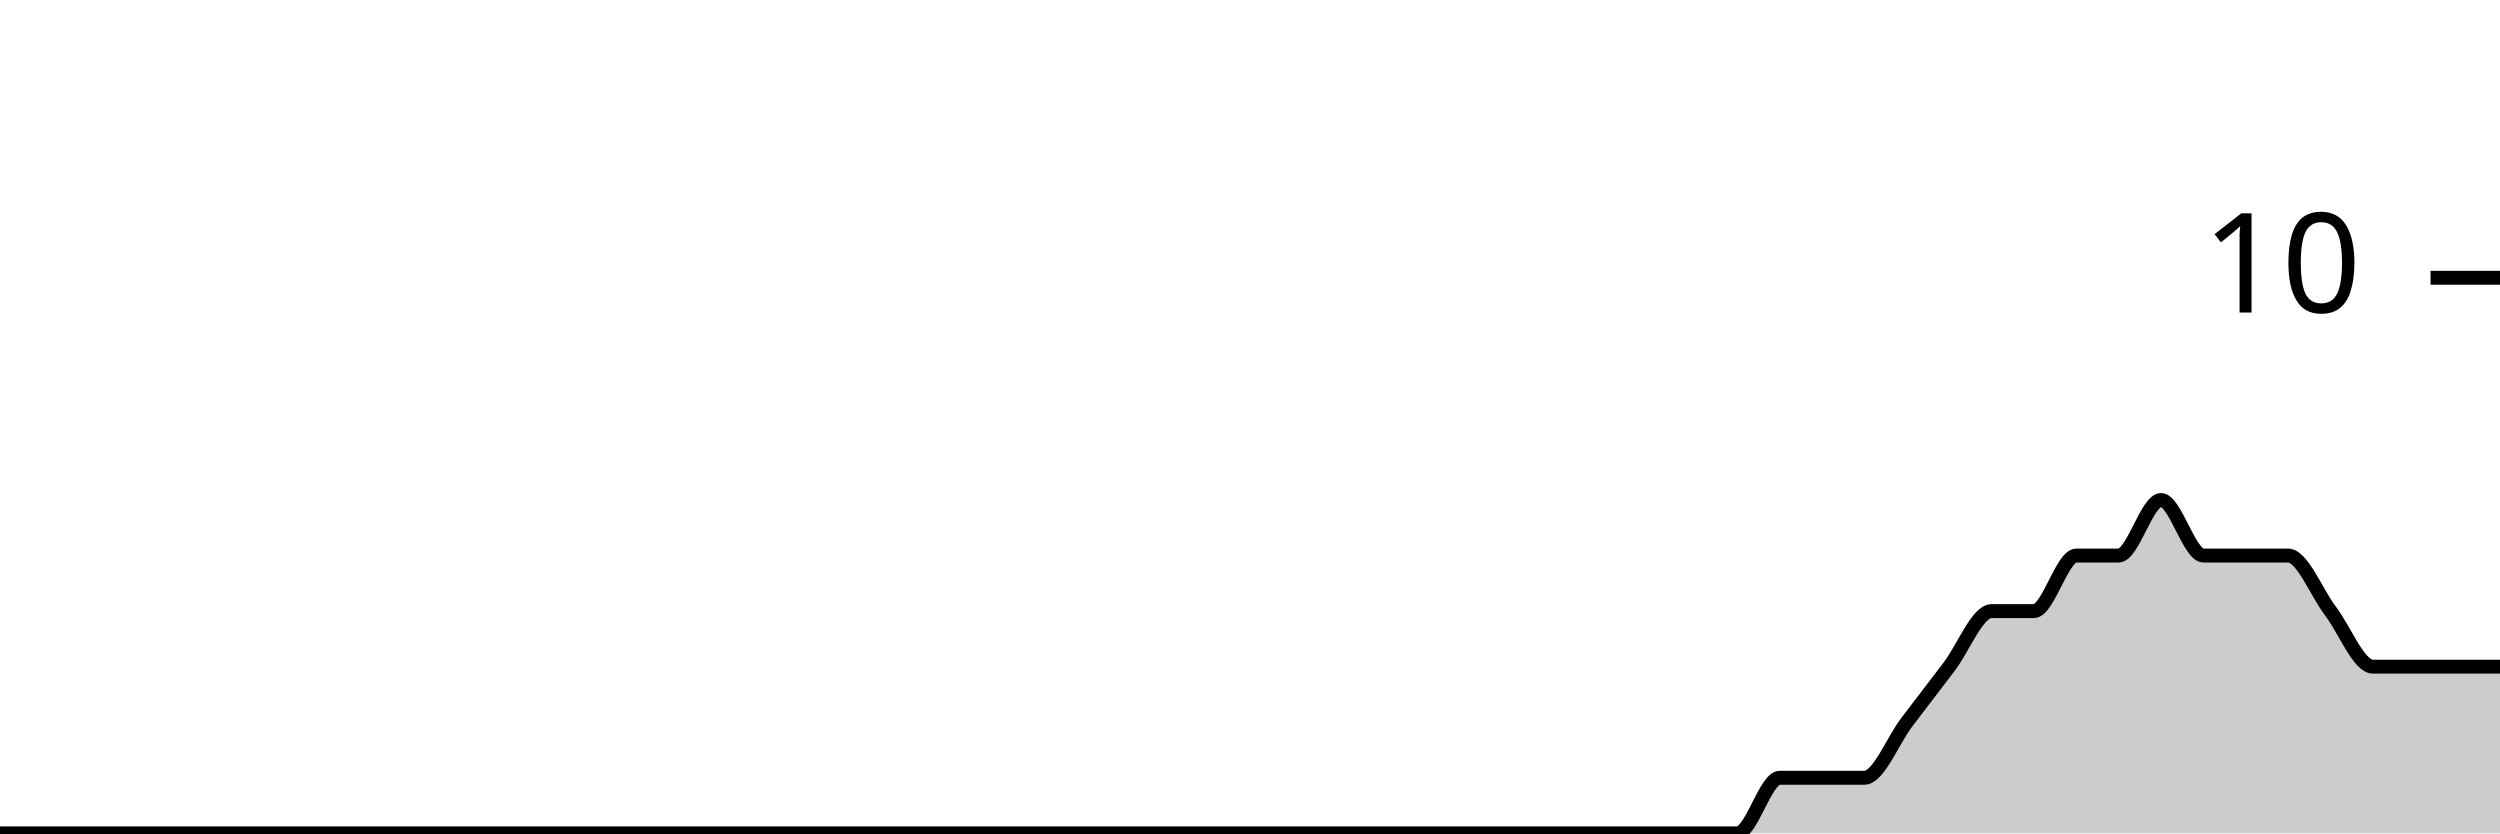
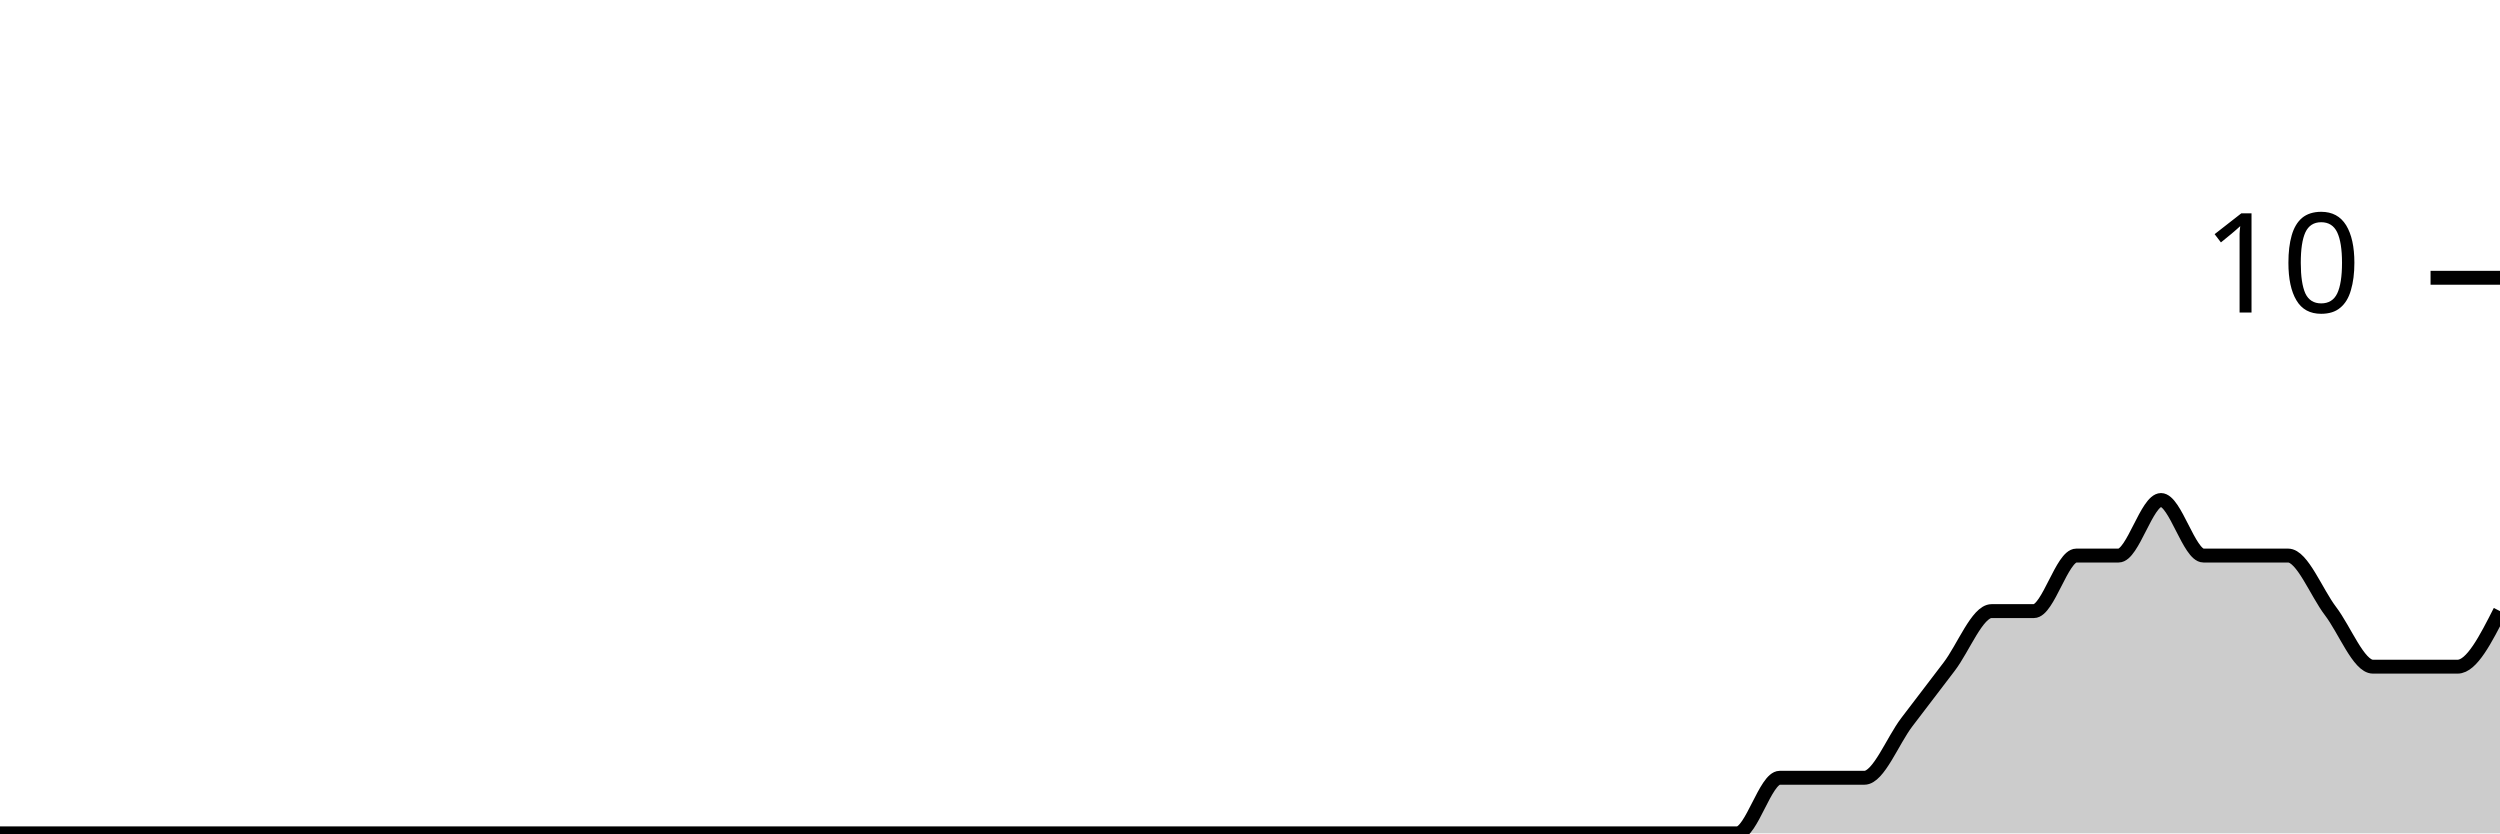
<svg xmlns="http://www.w3.org/2000/svg" viewBox="0 0 180 60">
  <g transform="translate(0,20)">
-     <path class="area" fill="rgba(0, 0, 0, 0.2)" d="M0,40C1.017,40,2.034,40,3.051,40C4.068,40,5.085,40,6.102,40C7.119,40,8.136,40,9.153,40C10.169,40,11.186,40,12.203,40C13.22,40,14.237,40,15.254,40C16.271,40,17.288,40,18.305,40C19.322,40,20.339,40,21.356,40C22.373,40,23.39,40,24.407,40C25.424,40,26.441,40,27.458,40C28.475,40,29.492,40,30.508,40C31.525,40,32.542,40,33.559,40C34.576,40,35.593,40,36.61,40C37.627,40,38.644,40,39.661,40C40.678,40,41.695,40,42.712,40C43.729,40,44.746,40,45.763,40C46.78,40,47.797,40,48.814,40C49.831,40,50.847,40,51.864,40C52.881,40,53.898,40,54.915,40C55.932,40,56.949,40,57.966,40C58.983,40,60,40,61.017,40C62.034,40,63.051,40,64.068,40C65.085,40,66.102,40,67.119,40C68.136,40,69.153,40,70.169,40C71.186,40,72.203,40,73.22,40C74.237,40,75.254,40,76.271,40C77.288,40,78.305,40,79.322,40C80.339,40,81.356,40,82.373,40C83.39,40,84.407,40,85.424,40C86.441,40,87.458,40,88.475,40C89.492,40,90.508,40,91.525,40C92.542,40,93.559,40,94.576,40C95.593,40,96.61,40,97.627,40C98.644,40,99.661,40,100.678,40C101.695,40,102.712,40,103.729,40C104.746,40,105.763,40,106.78,40C107.797,40,108.814,40,109.831,40C110.847,40,111.864,40,112.881,40C113.898,40,114.915,40,115.932,40C116.949,40,117.966,40,118.983,40C120,40,121.017,40,122.034,40C123.051,40,124.068,40,125.085,40C126.102,40,127.119,36,128.136,36C129.153,36,130.169,36,131.186,36C132.203,36,133.22,36,134.237,36C135.254,36,136.271,33.333,137.288,32C138.305,30.667,139.322,29.333,140.339,28C141.356,26.667,142.373,24,143.39,24C144.407,24,145.424,24,146.441,24C147.458,24,148.475,20,149.492,20C150.508,20,151.525,20,152.542,20C153.559,20,154.576,16,155.593,16C156.61,16,157.627,20,158.644,20C159.661,20,160.678,20,161.695,20C162.712,20,163.729,20,164.746,20C165.763,20,166.78,22.667,167.797,24C168.814,25.333,169.831,28,170.847,28C171.864,28,172.881,28,173.898,28C174.915,28,175.932,28,176.949,28C177.966,28,178.983,28,180,28L180,40C178.983,40,177.966,40,176.949,40C175.932,40,174.915,40,173.898,40C172.881,40,171.864,40,170.847,40C169.831,40,168.814,40,167.797,40C166.78,40,165.763,40,164.746,40C163.729,40,162.712,40,161.695,40C160.678,40,159.661,40,158.644,40C157.627,40,156.61,40,155.593,40C154.576,40,153.559,40,152.542,40C151.525,40,150.508,40,149.492,40C148.475,40,147.458,40,146.441,40C145.424,40,144.407,40,143.39,40C142.373,40,141.356,40,140.339,40C139.322,40,138.305,40,137.288,40C136.271,40,135.254,40,134.237,40C133.22,40,132.203,40,131.186,40C130.169,40,129.153,40,128.136,40C127.119,40,126.102,40,125.085,40C124.068,40,123.051,40,122.034,40C121.017,40,120,40,118.983,40C117.966,40,116.949,40,115.932,40C114.915,40,113.898,40,112.881,40C111.864,40,110.847,40,109.831,40C108.814,40,107.797,40,106.78,40C105.763,40,104.746,40,103.729,40C102.712,40,101.695,40,100.678,40C99.661,40,98.644,40,97.627,40C96.61,40,95.593,40,94.576,40C93.559,40,92.542,40,91.525,40C90.508,40,89.492,40,88.475,40C87.458,40,86.441,40,85.424,40C84.407,40,83.39,40,82.373,40C81.356,40,80.339,40,79.322,40C78.305,40,77.288,40,76.271,40C75.254,40,74.237,40,73.22,40C72.203,40,71.186,40,70.169,40C69.153,40,68.136,40,67.119,40C66.102,40,65.085,40,64.068,40C63.051,40,62.034,40,61.017,40C60,40,58.983,40,57.966,40C56.949,40,55.932,40,54.915,40C53.898,40,52.881,40,51.864,40C50.847,40,49.831,40,48.814,40C47.797,40,46.78,40,45.763,40C44.746,40,43.729,40,42.712,40C41.695,40,40.678,40,39.661,40C38.644,40,37.627,40,36.61,40C35.593,40,34.576,40,33.559,40C32.542,40,31.525,40,30.508,40C29.492,40,28.475,40,27.458,40C26.441,40,25.424,40,24.407,40C23.39,40,22.373,40,21.356,40C20.339,40,19.322,40,18.305,40C17.288,40,16.271,40,15.254,40C14.237,40,13.22,40,12.203,40C11.186,40,10.169,40,9.153,40C8.136,40,7.119,40,6.102,40C5.085,40,4.068,40,3.051,40C2.034,40,1.017,40,0,40Z" />
-     <path class="line" stroke="black" fill="none" d="M0,40C1.017,40,2.034,40,3.051,40C4.068,40,5.085,40,6.102,40C7.119,40,8.136,40,9.153,40C10.169,40,11.186,40,12.203,40C13.22,40,14.237,40,15.254,40C16.271,40,17.288,40,18.305,40C19.322,40,20.339,40,21.356,40C22.373,40,23.39,40,24.407,40C25.424,40,26.441,40,27.458,40C28.475,40,29.492,40,30.508,40C31.525,40,32.542,40,33.559,40C34.576,40,35.593,40,36.61,40C37.627,40,38.644,40,39.661,40C40.678,40,41.695,40,42.712,40C43.729,40,44.746,40,45.763,40C46.78,40,47.797,40,48.814,40C49.831,40,50.847,40,51.864,40C52.881,40,53.898,40,54.915,40C55.932,40,56.949,40,57.966,40C58.983,40,60,40,61.017,40C62.034,40,63.051,40,64.068,40C65.085,40,66.102,40,67.119,40C68.136,40,69.153,40,70.169,40C71.186,40,72.203,40,73.22,40C74.237,40,75.254,40,76.271,40C77.288,40,78.305,40,79.322,40C80.339,40,81.356,40,82.373,40C83.39,40,84.407,40,85.424,40C86.441,40,87.458,40,88.475,40C89.492,40,90.508,40,91.525,40C92.542,40,93.559,40,94.576,40C95.593,40,96.61,40,97.627,40C98.644,40,99.661,40,100.678,40C101.695,40,102.712,40,103.729,40C104.746,40,105.763,40,106.78,40C107.797,40,108.814,40,109.831,40C110.847,40,111.864,40,112.881,40C113.898,40,114.915,40,115.932,40C116.949,40,117.966,40,118.983,40C120,40,121.017,40,122.034,40C123.051,40,124.068,40,125.085,40C126.102,40,127.119,36,128.136,36C129.153,36,130.169,36,131.186,36C132.203,36,133.22,36,134.237,36C135.254,36,136.271,33.333,137.288,32C138.305,30.667,139.322,29.333,140.339,28C141.356,26.667,142.373,24,143.39,24C144.407,24,145.424,24,146.441,24C147.458,24,148.475,20,149.492,20C150.508,20,151.525,20,152.542,20C153.559,20,154.576,16,155.593,16C156.61,16,157.627,20,158.644,20C159.661,20,160.678,20,161.695,20C162.712,20,163.729,20,164.746,20C165.763,20,166.78,22.667,167.797,24C168.814,25.333,169.831,28,170.847,28C171.864,28,172.881,28,173.898,28C174.915,28,175.932,28,176.949,28C177.966,28,178.983,28,180,28" />
+     <path class="area" fill="rgba(0, 0, 0, 0.2)" d="M0,40C1.017,40,2.034,40,3.051,40C4.068,40,5.085,40,6.102,40C7.119,40,8.136,40,9.153,40C10.169,40,11.186,40,12.203,40C13.22,40,14.237,40,15.254,40C16.271,40,17.288,40,18.305,40C19.322,40,20.339,40,21.356,40C22.373,40,23.39,40,24.407,40C25.424,40,26.441,40,27.458,40C28.475,40,29.492,40,30.508,40C31.525,40,32.542,40,33.559,40C34.576,40,35.593,40,36.61,40C37.627,40,38.644,40,39.661,40C40.678,40,41.695,40,42.712,40C43.729,40,44.746,40,45.763,40C46.78,40,47.797,40,48.814,40C49.831,40,50.847,40,51.864,40C52.881,40,53.898,40,54.915,40C55.932,40,56.949,40,57.966,40C58.983,40,60,40,61.017,40C62.034,40,63.051,40,64.068,40C65.085,40,66.102,40,67.119,40C68.136,40,69.153,40,70.169,40C71.186,40,72.203,40,73.22,40C74.237,40,75.254,40,76.271,40C77.288,40,78.305,40,79.322,40C80.339,40,81.356,40,82.373,40C83.39,40,84.407,40,85.424,40C86.441,40,87.458,40,88.475,40C89.492,40,90.508,40,91.525,40C92.542,40,93.559,40,94.576,40C95.593,40,96.61,40,97.627,40C98.644,40,99.661,40,100.678,40C101.695,40,102.712,40,103.729,40C104.746,40,105.763,40,106.78,40C107.797,40,108.814,40,109.831,40C110.847,40,111.864,40,112.881,40C113.898,40,114.915,40,115.932,40C116.949,40,117.966,40,118.983,40C120,40,121.017,40,122.034,40C123.051,40,124.068,40,125.085,40C126.102,40,127.119,36,128.136,36C129.153,36,130.169,36,131.186,36C132.203,36,133.22,36,134.237,36C135.254,36,136.271,33.333,137.288,32C138.305,30.667,139.322,29.333,140.339,28C141.356,26.667,142.373,24,143.39,24C144.407,24,145.424,24,146.441,24C147.458,24,148.475,20,149.492,20C150.508,20,151.525,20,152.542,20C153.559,20,154.576,16,155.593,16C156.61,16,157.627,20,158.644,20C159.661,20,160.678,20,161.695,20C162.712,20,163.729,20,164.746,20C165.763,20,166.78,22.667,167.797,24C168.814,25.333,169.831,28,170.847,28C171.864,28,172.881,28,173.898,28C174.915,28,175.932,28,176.949,28C177.966,28,178.983,26,180,24L180,40C178.983,40,177.966,40,176.949,40C175.932,40,174.915,40,173.898,40C172.881,40,171.864,40,170.847,40C169.831,40,168.814,40,167.797,40C166.78,40,165.763,40,164.746,40C163.729,40,162.712,40,161.695,40C160.678,40,159.661,40,158.644,40C157.627,40,156.61,40,155.593,40C154.576,40,153.559,40,152.542,40C151.525,40,150.508,40,149.492,40C148.475,40,147.458,40,146.441,40C145.424,40,144.407,40,143.39,40C142.373,40,141.356,40,140.339,40C139.322,40,138.305,40,137.288,40C136.271,40,135.254,40,134.237,40C133.22,40,132.203,40,131.186,40C130.169,40,129.153,40,128.136,40C127.119,40,126.102,40,125.085,40C124.068,40,123.051,40,122.034,40C121.017,40,120,40,118.983,40C117.966,40,116.949,40,115.932,40C114.915,40,113.898,40,112.881,40C111.864,40,110.847,40,109.831,40C108.814,40,107.797,40,106.78,40C105.763,40,104.746,40,103.729,40C102.712,40,101.695,40,100.678,40C99.661,40,98.644,40,97.627,40C96.61,40,95.593,40,94.576,40C93.559,40,92.542,40,91.525,40C90.508,40,89.492,40,88.475,40C87.458,40,86.441,40,85.424,40C84.407,40,83.39,40,82.373,40C81.356,40,80.339,40,79.322,40C78.305,40,77.288,40,76.271,40C75.254,40,74.237,40,73.22,40C72.203,40,71.186,40,70.169,40C69.153,40,68.136,40,67.119,40C66.102,40,65.085,40,64.068,40C63.051,40,62.034,40,61.017,40C60,40,58.983,40,57.966,40C56.949,40,55.932,40,54.915,40C53.898,40,52.881,40,51.864,40C50.847,40,49.831,40,48.814,40C47.797,40,46.78,40,45.763,40C44.746,40,43.729,40,42.712,40C41.695,40,40.678,40,39.661,40C38.644,40,37.627,40,36.61,40C35.593,40,34.576,40,33.559,40C32.542,40,31.525,40,30.508,40C29.492,40,28.475,40,27.458,40C26.441,40,25.424,40,24.407,40C23.39,40,22.373,40,21.356,40C20.339,40,19.322,40,18.305,40C17.288,40,16.271,40,15.254,40C14.237,40,13.22,40,12.203,40C11.186,40,10.169,40,9.153,40C8.136,40,7.119,40,6.102,40C5.085,40,4.068,40,3.051,40C2.034,40,1.017,40,0,40Z" />
+     <path class="line" stroke="black" fill="none" d="M0,40C1.017,40,2.034,40,3.051,40C4.068,40,5.085,40,6.102,40C7.119,40,8.136,40,9.153,40C10.169,40,11.186,40,12.203,40C13.22,40,14.237,40,15.254,40C16.271,40,17.288,40,18.305,40C19.322,40,20.339,40,21.356,40C22.373,40,23.39,40,24.407,40C25.424,40,26.441,40,27.458,40C28.475,40,29.492,40,30.508,40C31.525,40,32.542,40,33.559,40C34.576,40,35.593,40,36.61,40C37.627,40,38.644,40,39.661,40C40.678,40,41.695,40,42.712,40C43.729,40,44.746,40,45.763,40C46.78,40,47.797,40,48.814,40C49.831,40,50.847,40,51.864,40C52.881,40,53.898,40,54.915,40C55.932,40,56.949,40,57.966,40C58.983,40,60,40,61.017,40C62.034,40,63.051,40,64.068,40C65.085,40,66.102,40,67.119,40C68.136,40,69.153,40,70.169,40C71.186,40,72.203,40,73.22,40C74.237,40,75.254,40,76.271,40C77.288,40,78.305,40,79.322,40C80.339,40,81.356,40,82.373,40C83.39,40,84.407,40,85.424,40C86.441,40,87.458,40,88.475,40C89.492,40,90.508,40,91.525,40C92.542,40,93.559,40,94.576,40C95.593,40,96.61,40,97.627,40C98.644,40,99.661,40,100.678,40C101.695,40,102.712,40,103.729,40C104.746,40,105.763,40,106.78,40C107.797,40,108.814,40,109.831,40C110.847,40,111.864,40,112.881,40C113.898,40,114.915,40,115.932,40C116.949,40,117.966,40,118.983,40C120,40,121.017,40,122.034,40C123.051,40,124.068,40,125.085,40C126.102,40,127.119,36,128.136,36C129.153,36,130.169,36,131.186,36C132.203,36,133.22,36,134.237,36C135.254,36,136.271,33.333,137.288,32C138.305,30.667,139.322,29.333,140.339,28C141.356,26.667,142.373,24,143.39,24C144.407,24,145.424,24,146.441,24C147.458,24,148.475,20,149.492,20C150.508,20,151.525,20,152.542,20C153.559,20,154.576,16,155.593,16C156.61,16,157.627,20,158.644,20C159.661,20,160.678,20,161.695,20C162.712,20,163.729,20,164.746,20C165.763,20,166.78,22.667,167.797,24C168.814,25.333,169.831,28,170.847,28C171.864,28,172.881,28,173.898,28C174.915,28,175.932,28,176.949,28C177.966,28,178.983,26,180,24" />
    <path class="axis-ceiling" stroke-width="1" stroke="black" fill="none" d="M175,0L180,0" />
    <text class="axis-ceiling-label" font-family="sans-serif" text-anchor="end" font-size="10px" x="170" y="2.5">10</text>
  </g>
</svg>
